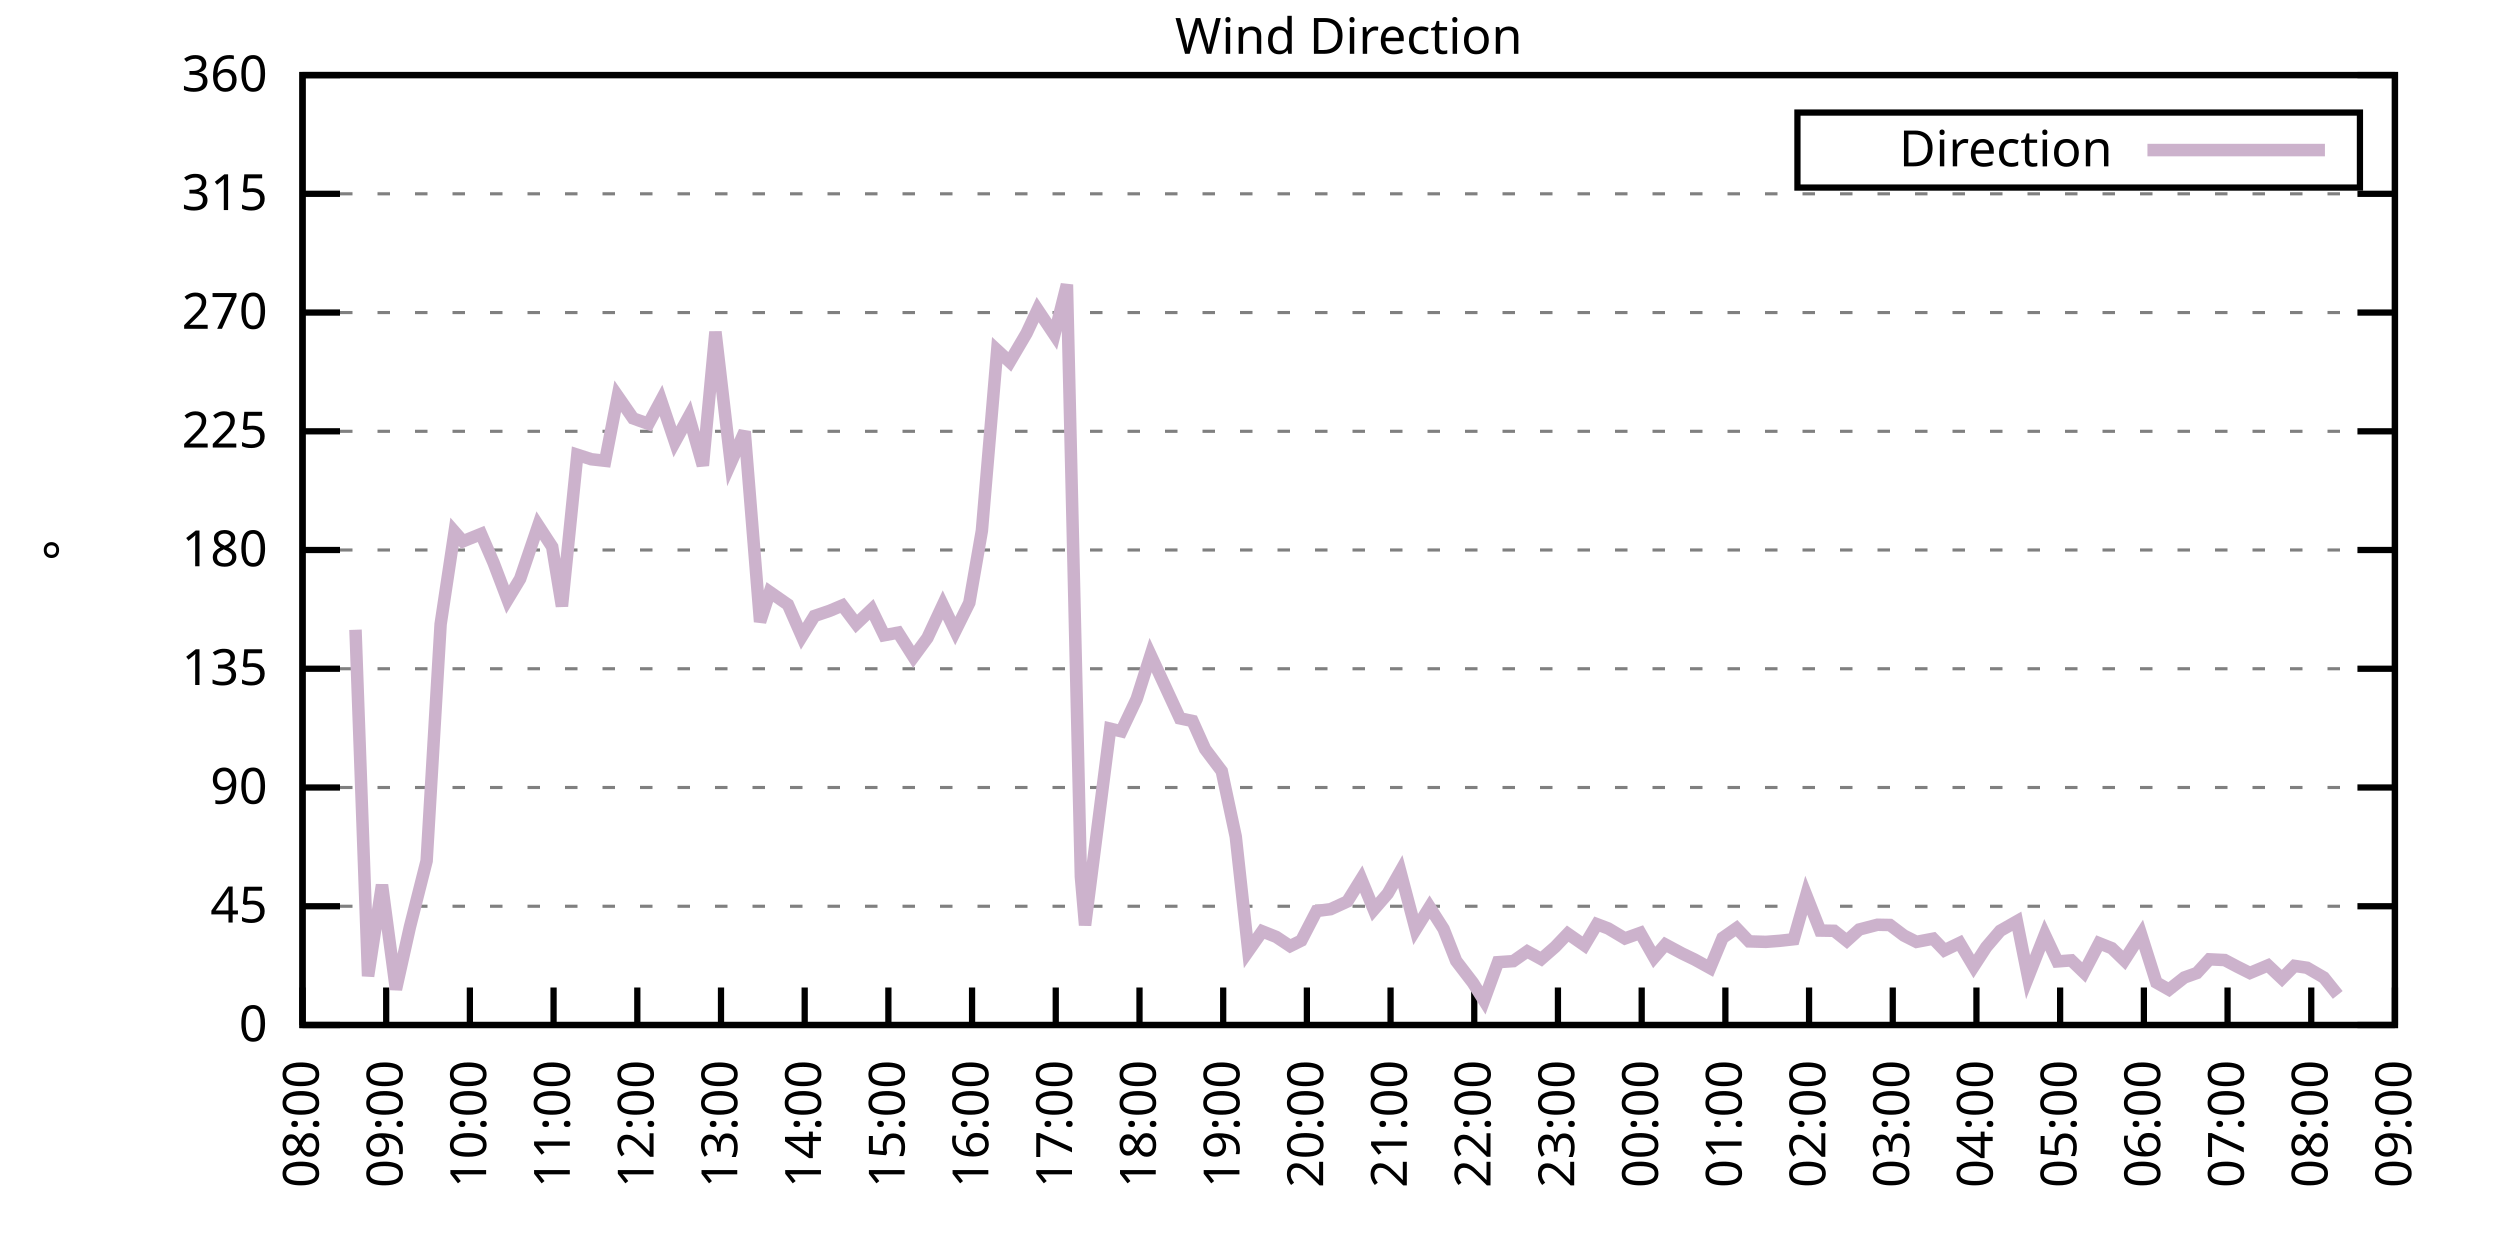
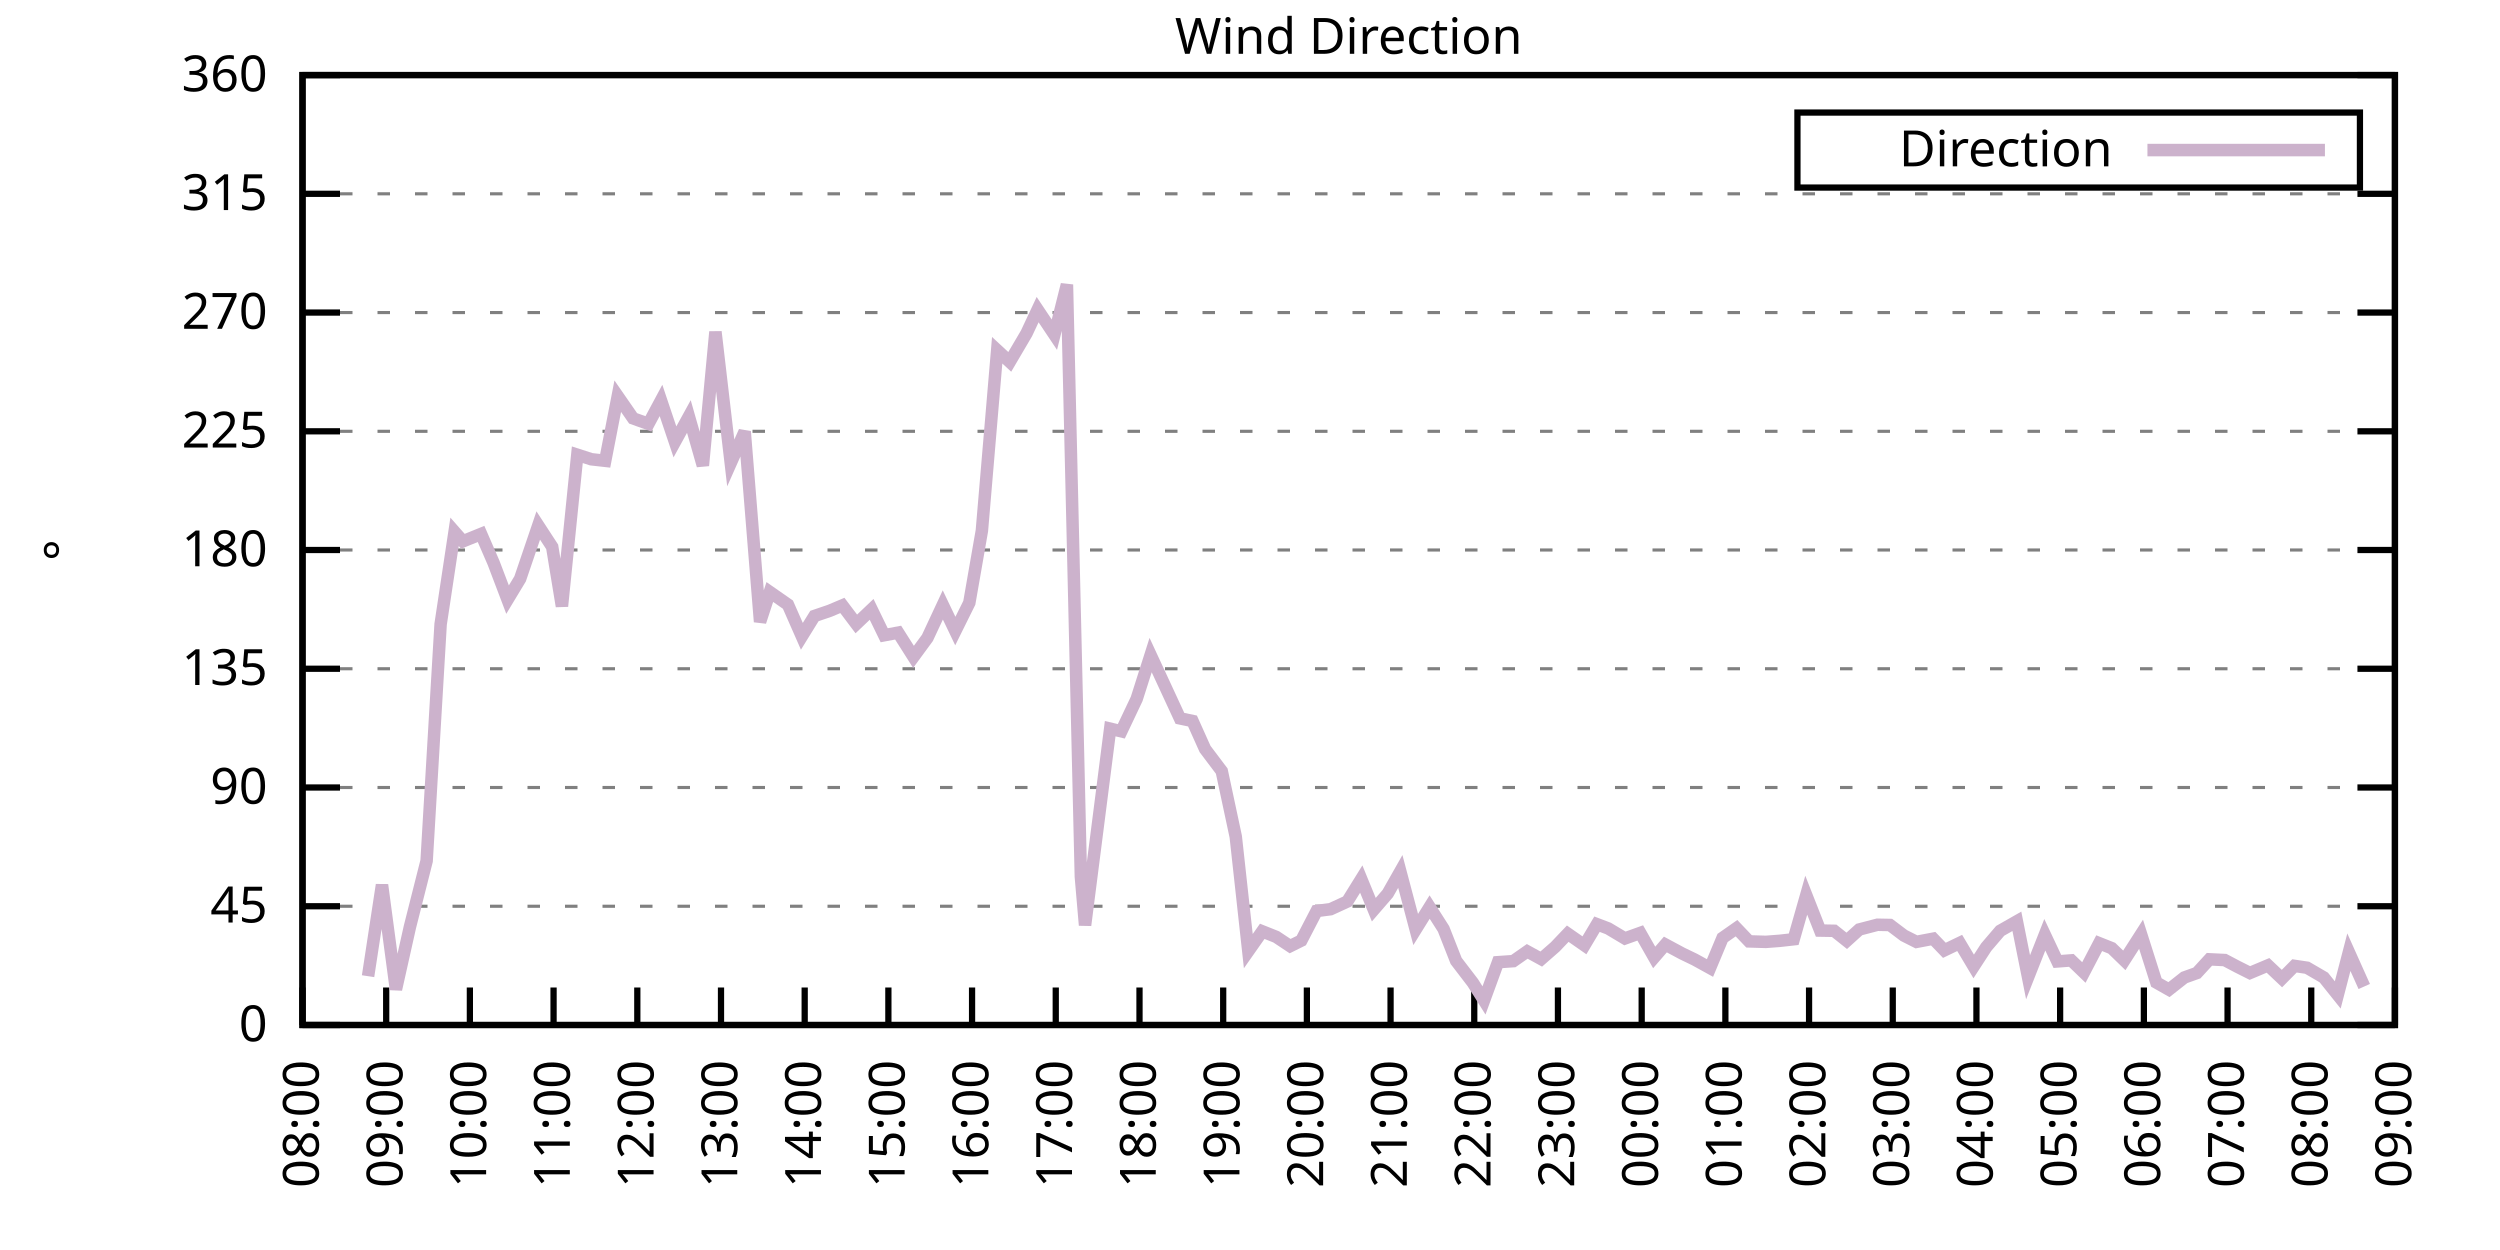
<svg xmlns="http://www.w3.org/2000/svg" xmlns:xlink="http://www.w3.org/1999/xlink" width="400" height="200" viewBox="0 0 400 200">
  <g id="gnuplot_canvas">
    <rect x="0" y="0" width="400" height="200" fill="none" />
    <defs>
      <circle id="gpDot" r="0.5" stroke-width="0.5" stroke="currentColor" />
      <path id="gpPt0" stroke-width="0.333" stroke="currentColor" d="M-1,0 h2 M0,-1 v2" />
      <path id="gpPt1" stroke-width="0.333" stroke="currentColor" d="M-1,-1 L1,1 M1,-1 L-1,1" />
      <path id="gpPt2" stroke-width="0.333" stroke="currentColor" d="M-1,0 L1,0 M0,-1 L0,1 M-1,-1 L1,1 M-1,1 L1,-1" />
      <rect id="gpPt3" stroke-width="0.333" stroke="currentColor" x="-1" y="-1" width="2" height="2" />
      <rect id="gpPt4" stroke-width="0.333" stroke="currentColor" fill="currentColor" x="-1" y="-1" width="2" height="2" />
      <circle id="gpPt5" stroke-width="0.333" stroke="currentColor" cx="0" cy="0" r="1" />
      <use xlink:href="#gpPt5" id="gpPt6" fill="currentColor" stroke="none" />
      <path id="gpPt7" stroke-width="0.333" stroke="currentColor" d="M0,-1.33 L-1.33,0.67 L1.33,0.67 z" />
      <use xlink:href="#gpPt7" id="gpPt8" fill="currentColor" stroke="none" />
      <use xlink:href="#gpPt7" id="gpPt9" stroke="currentColor" transform="rotate(180)" />
      <use xlink:href="#gpPt9" id="gpPt10" fill="currentColor" stroke="none" />
      <use xlink:href="#gpPt3" id="gpPt11" stroke="currentColor" transform="rotate(45)" />
      <use xlink:href="#gpPt11" id="gpPt12" fill="currentColor" stroke="none" />
      <path id="gpPt13" stroke-width="0.333" stroke="currentColor" d="M0,1.330 L1.265,0.411 L0.782,-1.067 L-0.782,-1.076 L-1.265,0.411 z" />
      <use xlink:href="#gpPt13" id="gpPt14" fill="currentColor" stroke="none" />
      <filter id="textbox" filterUnits="objectBoundingBox" x="0" y="0" height="1" width="1">
        <feFlood flood-color="white" flood-opacity="1" result="bgnd" />
        <feComposite in="SourceGraphic" in2="bgnd" operator="atop" />
      </filter>
      <filter id="greybox" filterUnits="objectBoundingBox" x="0" y="0" height="1" width="1">
        <feFlood flood-color="lightgrey" flood-opacity="1" result="grey" />
        <feComposite in="SourceGraphic" in2="grey" operator="atop" />
      </filter>
    </defs>
    <g fill="none" color="white" stroke="currentColor" stroke-width="1.00" stroke-linecap="butt" stroke-linejoin="miter">
</g>
    <g fill="none" color="black" stroke="currentColor" stroke-width="1.00" stroke-linecap="butt" stroke-linejoin="miter">
      <g stroke="none" shape-rendering="crispEdges">
        <polygon fill="rgb(255, 255, 255)" points="48.40,164.00 383.18,164.00 383.18,12.02 48.40,12.02 " />
      </g>
    </g>
    <g fill="none" color="black" stroke="currentColor" stroke-width="1.00" stroke-linecap="butt" stroke-linejoin="miter">
</g>
    <g fill="none" color="black" stroke="black" stroke-width="0.50" stroke-linecap="butt" stroke-linejoin="miter">
</g>
    <g fill="none" color="gray" stroke="currentColor" stroke-width="0.50" stroke-linecap="butt" stroke-linejoin="miter">
      <path stroke="gray" stroke-dasharray="2,4" class="gridline" d="M48.40,164.00 L383.19,164.00  " />
    </g>
    <g fill="none" color="gray" stroke="gray" stroke-width="1.00" stroke-linecap="butt" stroke-linejoin="miter">
</g>
    <g fill="none" color="black" stroke="currentColor" stroke-width="1.00" stroke-linecap="butt" stroke-linejoin="miter">
      <path stroke="black" d="M48.40,164.00 L54.40,164.00 M383.19,164.00 L377.19,164.00  " />
      <g transform="translate(42.80,166.60)" stroke="none" fill="black" font-family="Sans" font-size="8.00" text-anchor="end">
        <text>
          <tspan font-family="Sans"> 0</tspan>
        </text>
      </g>
    </g>
    <g fill="none" color="black" stroke="currentColor" stroke-width="1.00" stroke-linecap="butt" stroke-linejoin="miter">
</g>
    <g fill="none" color="black" stroke="black" stroke-width="0.50" stroke-linecap="butt" stroke-linejoin="miter">
</g>
    <g fill="none" color="gray" stroke="currentColor" stroke-width="0.50" stroke-linecap="butt" stroke-linejoin="miter">
      <path stroke="gray" stroke-dasharray="2,4" class="gridline" d="M48.40,145.00 L383.19,145.00  " />
    </g>
    <g fill="none" color="gray" stroke="gray" stroke-width="1.00" stroke-linecap="butt" stroke-linejoin="miter">
</g>
    <g fill="none" color="black" stroke="currentColor" stroke-width="1.00" stroke-linecap="butt" stroke-linejoin="miter">
      <path stroke="black" d="M48.40,145.00 L54.40,145.00 M383.19,145.00 L377.19,145.00  " />
      <g transform="translate(42.80,147.60)" stroke="none" fill="black" font-family="Sans" font-size="8.00" text-anchor="end">
        <text>
          <tspan font-family="Sans"> 45</tspan>
        </text>
      </g>
    </g>
    <g fill="none" color="black" stroke="currentColor" stroke-width="1.00" stroke-linecap="butt" stroke-linejoin="miter">
</g>
    <g fill="none" color="black" stroke="black" stroke-width="0.50" stroke-linecap="butt" stroke-linejoin="miter">
</g>
    <g fill="none" color="gray" stroke="currentColor" stroke-width="0.50" stroke-linecap="butt" stroke-linejoin="miter">
      <path stroke="gray" stroke-dasharray="2,4" class="gridline" d="M48.40,126.00 L383.19,126.00  " />
    </g>
    <g fill="none" color="gray" stroke="gray" stroke-width="1.00" stroke-linecap="butt" stroke-linejoin="miter">
</g>
    <g fill="none" color="black" stroke="currentColor" stroke-width="1.00" stroke-linecap="butt" stroke-linejoin="miter">
      <path stroke="black" d="M48.40,126.00 L54.40,126.00 M383.19,126.00 L377.19,126.00  " />
      <g transform="translate(42.80,128.60)" stroke="none" fill="black" font-family="Sans" font-size="8.00" text-anchor="end">
        <text>
          <tspan font-family="Sans"> 90</tspan>
        </text>
      </g>
    </g>
    <g fill="none" color="black" stroke="currentColor" stroke-width="1.00" stroke-linecap="butt" stroke-linejoin="miter">
</g>
    <g fill="none" color="black" stroke="black" stroke-width="0.50" stroke-linecap="butt" stroke-linejoin="miter">
</g>
    <g fill="none" color="gray" stroke="currentColor" stroke-width="0.50" stroke-linecap="butt" stroke-linejoin="miter">
      <path stroke="gray" stroke-dasharray="2,4" class="gridline" d="M48.40,107.00 L383.19,107.00  " />
    </g>
    <g fill="none" color="gray" stroke="gray" stroke-width="1.00" stroke-linecap="butt" stroke-linejoin="miter">
</g>
    <g fill="none" color="black" stroke="currentColor" stroke-width="1.00" stroke-linecap="butt" stroke-linejoin="miter">
      <path stroke="black" d="M48.40,107.00 L54.40,107.00 M383.19,107.00 L377.19,107.00  " />
      <g transform="translate(42.80,109.60)" stroke="none" fill="black" font-family="Sans" font-size="8.00" text-anchor="end">
        <text>
          <tspan font-family="Sans"> 135</tspan>
        </text>
      </g>
    </g>
    <g fill="none" color="black" stroke="currentColor" stroke-width="1.00" stroke-linecap="butt" stroke-linejoin="miter">
</g>
    <g fill="none" color="black" stroke="black" stroke-width="0.50" stroke-linecap="butt" stroke-linejoin="miter">
</g>
    <g fill="none" color="gray" stroke="currentColor" stroke-width="0.50" stroke-linecap="butt" stroke-linejoin="miter">
      <path stroke="gray" stroke-dasharray="2,4" class="gridline" d="M48.40,88.00 L383.19,88.00  " />
    </g>
    <g fill="none" color="gray" stroke="gray" stroke-width="1.00" stroke-linecap="butt" stroke-linejoin="miter">
</g>
    <g fill="none" color="black" stroke="currentColor" stroke-width="1.00" stroke-linecap="butt" stroke-linejoin="miter">
      <path stroke="black" d="M48.40,88.00 L54.40,88.00 M383.19,88.00 L377.19,88.00  " />
      <g transform="translate(42.80,90.60)" stroke="none" fill="black" font-family="Sans" font-size="8.00" text-anchor="end">
        <text>
          <tspan font-family="Sans"> 180</tspan>
        </text>
      </g>
    </g>
    <g fill="none" color="black" stroke="currentColor" stroke-width="1.00" stroke-linecap="butt" stroke-linejoin="miter">
</g>
    <g fill="none" color="black" stroke="black" stroke-width="0.50" stroke-linecap="butt" stroke-linejoin="miter">
</g>
    <g fill="none" color="gray" stroke="currentColor" stroke-width="0.50" stroke-linecap="butt" stroke-linejoin="miter">
      <path stroke="gray" stroke-dasharray="2,4" class="gridline" d="M48.40,69.01 L383.19,69.01  " />
    </g>
    <g fill="none" color="gray" stroke="gray" stroke-width="1.00" stroke-linecap="butt" stroke-linejoin="miter">
</g>
    <g fill="none" color="black" stroke="currentColor" stroke-width="1.00" stroke-linecap="butt" stroke-linejoin="miter">
      <path stroke="black" d="M48.40,69.01 L54.40,69.01 M383.19,69.01 L377.19,69.01  " />
      <g transform="translate(42.80,71.61)" stroke="none" fill="black" font-family="Sans" font-size="8.00" text-anchor="end">
        <text>
          <tspan font-family="Sans"> 225</tspan>
        </text>
      </g>
    </g>
    <g fill="none" color="black" stroke="currentColor" stroke-width="1.00" stroke-linecap="butt" stroke-linejoin="miter">
</g>
    <g fill="none" color="black" stroke="black" stroke-width="0.50" stroke-linecap="butt" stroke-linejoin="miter">
</g>
    <g fill="none" color="gray" stroke="currentColor" stroke-width="0.50" stroke-linecap="butt" stroke-linejoin="miter">
      <path stroke="gray" stroke-dasharray="2,4" class="gridline" d="M48.40,50.01 L383.19,50.01  " />
    </g>
    <g fill="none" color="gray" stroke="gray" stroke-width="1.00" stroke-linecap="butt" stroke-linejoin="miter">
</g>
    <g fill="none" color="black" stroke="currentColor" stroke-width="1.00" stroke-linecap="butt" stroke-linejoin="miter">
      <path stroke="black" d="M48.40,50.01 L54.40,50.01 M383.19,50.01 L377.19,50.01  " />
      <g transform="translate(42.80,52.61)" stroke="none" fill="black" font-family="Sans" font-size="8.00" text-anchor="end">
        <text>
          <tspan font-family="Sans"> 270</tspan>
        </text>
      </g>
    </g>
    <g fill="none" color="black" stroke="currentColor" stroke-width="1.00" stroke-linecap="butt" stroke-linejoin="miter">
</g>
    <g fill="none" color="black" stroke="black" stroke-width="0.50" stroke-linecap="butt" stroke-linejoin="miter">
</g>
    <g fill="none" color="gray" stroke="currentColor" stroke-width="0.50" stroke-linecap="butt" stroke-linejoin="miter">
      <path stroke="gray" stroke-dasharray="2,4" class="gridline" d="M48.40,31.01 L383.19,31.01  " />
    </g>
    <g fill="none" color="gray" stroke="gray" stroke-width="1.00" stroke-linecap="butt" stroke-linejoin="miter">
</g>
    <g fill="none" color="black" stroke="currentColor" stroke-width="1.00" stroke-linecap="butt" stroke-linejoin="miter">
      <path stroke="black" d="M48.40,31.01 L54.40,31.01 M383.19,31.01 L377.19,31.01  " />
      <g transform="translate(42.80,33.61)" stroke="none" fill="black" font-family="Sans" font-size="8.00" text-anchor="end">
        <text>
          <tspan font-family="Sans"> 315</tspan>
        </text>
      </g>
    </g>
    <g fill="none" color="black" stroke="currentColor" stroke-width="1.00" stroke-linecap="butt" stroke-linejoin="miter">
</g>
    <g fill="none" color="black" stroke="black" stroke-width="0.50" stroke-linecap="butt" stroke-linejoin="miter">
</g>
    <g fill="none" color="gray" stroke="currentColor" stroke-width="0.50" stroke-linecap="butt" stroke-linejoin="miter">
      <path stroke="gray" stroke-dasharray="2,4" class="gridline" d="M48.40,12.01 L383.19,12.01  " />
    </g>
    <g fill="none" color="gray" stroke="gray" stroke-width="1.00" stroke-linecap="butt" stroke-linejoin="miter">
</g>
    <g fill="none" color="black" stroke="currentColor" stroke-width="1.00" stroke-linecap="butt" stroke-linejoin="miter">
      <path stroke="black" d="M48.40,12.01 L54.40,12.01 M383.19,12.01 L377.19,12.01  " />
      <g transform="translate(42.80,14.61)" stroke="none" fill="black" font-family="Sans" font-size="8.00" text-anchor="end">
        <text>
          <tspan font-family="Sans"> 360</tspan>
        </text>
      </g>
    </g>
    <g fill="none" color="black" stroke="currentColor" stroke-width="1.00" stroke-linecap="butt" stroke-linejoin="miter">
      <path stroke="black" d="M48.40,164.00 L48.40,158.00  " />
      <g transform="translate(51.00,169.60) rotate(270.00)" stroke="none" fill="black" font-family="Sans" font-size="8.00" text-anchor="end">
        <text>
          <tspan font-family="Sans">08:00</tspan>
        </text>
      </g>
    </g>
    <g fill="none" color="black" stroke="currentColor" stroke-width="1.00" stroke-linecap="butt" stroke-linejoin="miter">
      <path stroke="black" d="M61.79,164.00 L61.79,158.00  " />
      <g transform="translate(64.39,169.60) rotate(270.00)" stroke="none" fill="black" font-family="Sans" font-size="8.00" text-anchor="end">
        <text>
          <tspan font-family="Sans">09:00</tspan>
        </text>
      </g>
    </g>
    <g fill="none" color="black" stroke="currentColor" stroke-width="1.00" stroke-linecap="butt" stroke-linejoin="miter">
      <path stroke="black" d="M75.18,164.00 L75.18,158.00  " />
      <g transform="translate(77.78,169.60) rotate(270.00)" stroke="none" fill="black" font-family="Sans" font-size="8.00" text-anchor="end">
        <text>
          <tspan font-family="Sans">10:00</tspan>
        </text>
      </g>
    </g>
    <g fill="none" color="black" stroke="currentColor" stroke-width="1.00" stroke-linecap="butt" stroke-linejoin="miter">
      <path stroke="black" d="M88.57,164.00 L88.57,158.00  " />
      <g transform="translate(91.17,169.60) rotate(270.00)" stroke="none" fill="black" font-family="Sans" font-size="8.00" text-anchor="end">
        <text>
          <tspan font-family="Sans">11:00</tspan>
        </text>
      </g>
    </g>
    <g fill="none" color="black" stroke="currentColor" stroke-width="1.00" stroke-linecap="butt" stroke-linejoin="miter">
      <path stroke="black" d="M101.97,164.00 L101.97,158.00  " />
      <g transform="translate(104.57,169.60) rotate(270.00)" stroke="none" fill="black" font-family="Sans" font-size="8.00" text-anchor="end">
        <text>
          <tspan font-family="Sans">12:00</tspan>
        </text>
      </g>
    </g>
    <g fill="none" color="black" stroke="currentColor" stroke-width="1.00" stroke-linecap="butt" stroke-linejoin="miter">
      <path stroke="black" d="M115.36,164.00 L115.36,158.00  " />
      <g transform="translate(117.96,169.60) rotate(270.00)" stroke="none" fill="black" font-family="Sans" font-size="8.00" text-anchor="end">
        <text>
          <tspan font-family="Sans">13:00</tspan>
        </text>
      </g>
    </g>
    <g fill="none" color="black" stroke="currentColor" stroke-width="1.00" stroke-linecap="butt" stroke-linejoin="miter">
      <path stroke="black" d="M128.75,164.00 L128.75,158.00  " />
      <g transform="translate(131.35,169.60) rotate(270.00)" stroke="none" fill="black" font-family="Sans" font-size="8.00" text-anchor="end">
        <text>
          <tspan font-family="Sans">14:00</tspan>
        </text>
      </g>
    </g>
    <g fill="none" color="black" stroke="currentColor" stroke-width="1.00" stroke-linecap="butt" stroke-linejoin="miter">
      <path stroke="black" d="M142.14,164.00 L142.14,158.00  " />
      <g transform="translate(144.74,169.60) rotate(270.00)" stroke="none" fill="black" font-family="Sans" font-size="8.00" text-anchor="end">
        <text>
          <tspan font-family="Sans">15:00</tspan>
        </text>
      </g>
    </g>
    <g fill="none" color="black" stroke="currentColor" stroke-width="1.00" stroke-linecap="butt" stroke-linejoin="miter">
      <path stroke="black" d="M155.53,164.00 L155.53,158.00  " />
      <g transform="translate(158.13,169.60) rotate(270.00)" stroke="none" fill="black" font-family="Sans" font-size="8.00" text-anchor="end">
        <text>
          <tspan font-family="Sans">16:00</tspan>
        </text>
      </g>
    </g>
    <g fill="none" color="black" stroke="currentColor" stroke-width="1.00" stroke-linecap="butt" stroke-linejoin="miter">
      <path stroke="black" d="M168.92,164.00 L168.92,158.00  " />
      <g transform="translate(171.52,169.60) rotate(270.00)" stroke="none" fill="black" font-family="Sans" font-size="8.00" text-anchor="end">
        <text>
          <tspan font-family="Sans">17:00</tspan>
        </text>
      </g>
    </g>
    <g fill="none" color="black" stroke="currentColor" stroke-width="1.00" stroke-linecap="butt" stroke-linejoin="miter">
      <path stroke="black" d="M182.32,164.00 L182.32,158.00  " />
      <g transform="translate(184.92,169.60) rotate(270.00)" stroke="none" fill="black" font-family="Sans" font-size="8.00" text-anchor="end">
        <text>
          <tspan font-family="Sans">18:00</tspan>
        </text>
      </g>
    </g>
    <g fill="none" color="black" stroke="currentColor" stroke-width="1.00" stroke-linecap="butt" stroke-linejoin="miter">
      <path stroke="black" d="M195.71,164.00 L195.71,158.00  " />
      <g transform="translate(198.31,169.60) rotate(270.00)" stroke="none" fill="black" font-family="Sans" font-size="8.00" text-anchor="end">
        <text>
          <tspan font-family="Sans">19:00</tspan>
        </text>
      </g>
    </g>
    <g fill="none" color="black" stroke="currentColor" stroke-width="1.00" stroke-linecap="butt" stroke-linejoin="miter">
      <path stroke="black" d="M209.10,164.00 L209.10,158.00  " />
      <g transform="translate(211.70,169.60) rotate(270.00)" stroke="none" fill="black" font-family="Sans" font-size="8.00" text-anchor="end">
        <text>
          <tspan font-family="Sans">20:00</tspan>
        </text>
      </g>
    </g>
    <g fill="none" color="black" stroke="currentColor" stroke-width="1.00" stroke-linecap="butt" stroke-linejoin="miter">
      <path stroke="black" d="M222.49,164.00 L222.49,158.00  " />
      <g transform="translate(225.09,169.60) rotate(270.00)" stroke="none" fill="black" font-family="Sans" font-size="8.00" text-anchor="end">
        <text>
          <tspan font-family="Sans">21:00</tspan>
        </text>
      </g>
    </g>
    <g fill="none" color="black" stroke="currentColor" stroke-width="1.00" stroke-linecap="butt" stroke-linejoin="miter">
      <path stroke="black" d="M235.88,164.00 L235.88,158.00  " />
      <g transform="translate(238.48,169.60) rotate(270.00)" stroke="none" fill="black" font-family="Sans" font-size="8.00" text-anchor="end">
        <text>
          <tspan font-family="Sans">22:00</tspan>
        </text>
      </g>
    </g>
    <g fill="none" color="black" stroke="currentColor" stroke-width="1.00" stroke-linecap="butt" stroke-linejoin="miter">
      <path stroke="black" d="M249.27,164.00 L249.27,158.00  " />
      <g transform="translate(251.87,169.60) rotate(270.00)" stroke="none" fill="black" font-family="Sans" font-size="8.00" text-anchor="end">
        <text>
          <tspan font-family="Sans">23:00</tspan>
        </text>
      </g>
    </g>
    <g fill="none" color="black" stroke="currentColor" stroke-width="1.00" stroke-linecap="butt" stroke-linejoin="miter">
      <path stroke="black" d="M262.67,164.00 L262.67,158.00  " />
      <g transform="translate(265.27,169.60) rotate(270.00)" stroke="none" fill="black" font-family="Sans" font-size="8.00" text-anchor="end">
        <text>
          <tspan font-family="Sans">00:00</tspan>
        </text>
      </g>
    </g>
    <g fill="none" color="black" stroke="currentColor" stroke-width="1.00" stroke-linecap="butt" stroke-linejoin="miter">
      <path stroke="black" d="M276.06,164.00 L276.06,158.00  " />
      <g transform="translate(278.66,169.60) rotate(270.00)" stroke="none" fill="black" font-family="Sans" font-size="8.00" text-anchor="end">
        <text>
          <tspan font-family="Sans">01:00</tspan>
        </text>
      </g>
    </g>
    <g fill="none" color="black" stroke="currentColor" stroke-width="1.00" stroke-linecap="butt" stroke-linejoin="miter">
      <path stroke="black" d="M289.45,164.00 L289.45,158.00  " />
      <g transform="translate(292.05,169.60) rotate(270.00)" stroke="none" fill="black" font-family="Sans" font-size="8.00" text-anchor="end">
        <text>
          <tspan font-family="Sans">02:00</tspan>
        </text>
      </g>
    </g>
    <g fill="none" color="black" stroke="currentColor" stroke-width="1.00" stroke-linecap="butt" stroke-linejoin="miter">
      <path stroke="black" d="M302.84,164.00 L302.84,158.00  " />
      <g transform="translate(305.44,169.60) rotate(270.00)" stroke="none" fill="black" font-family="Sans" font-size="8.00" text-anchor="end">
        <text>
          <tspan font-family="Sans">03:00</tspan>
        </text>
      </g>
    </g>
    <g fill="none" color="black" stroke="currentColor" stroke-width="1.00" stroke-linecap="butt" stroke-linejoin="miter">
      <path stroke="black" d="M316.23,164.00 L316.23,158.00  " />
      <g transform="translate(318.83,169.60) rotate(270.00)" stroke="none" fill="black" font-family="Sans" font-size="8.00" text-anchor="end">
        <text>
          <tspan font-family="Sans">04:00</tspan>
        </text>
      </g>
    </g>
    <g fill="none" color="black" stroke="currentColor" stroke-width="1.00" stroke-linecap="butt" stroke-linejoin="miter">
      <path stroke="black" d="M329.62,164.00 L329.62,158.00  " />
      <g transform="translate(332.22,169.60) rotate(270.00)" stroke="none" fill="black" font-family="Sans" font-size="8.00" text-anchor="end">
        <text>
          <tspan font-family="Sans">05:00</tspan>
        </text>
      </g>
    </g>
    <g fill="none" color="black" stroke="currentColor" stroke-width="1.00" stroke-linecap="butt" stroke-linejoin="miter">
      <path stroke="black" d="M343.02,164.00 L343.02,158.00  " />
      <g transform="translate(345.62,169.60) rotate(270.00)" stroke="none" fill="black" font-family="Sans" font-size="8.00" text-anchor="end">
        <text>
          <tspan font-family="Sans">06:00</tspan>
        </text>
      </g>
    </g>
    <g fill="none" color="black" stroke="currentColor" stroke-width="1.00" stroke-linecap="butt" stroke-linejoin="miter">
      <path stroke="black" d="M356.41,164.00 L356.41,158.00  " />
      <g transform="translate(359.01,169.60) rotate(270.00)" stroke="none" fill="black" font-family="Sans" font-size="8.00" text-anchor="end">
        <text>
          <tspan font-family="Sans">07:00</tspan>
        </text>
      </g>
    </g>
    <g fill="none" color="black" stroke="currentColor" stroke-width="1.00" stroke-linecap="butt" stroke-linejoin="miter">
      <path stroke="black" d="M369.80,164.00 L369.80,158.00  " />
      <g transform="translate(372.40,169.60) rotate(270.00)" stroke="none" fill="black" font-family="Sans" font-size="8.00" text-anchor="end">
        <text>
          <tspan font-family="Sans">08:00</tspan>
        </text>
      </g>
    </g>
    <g fill="none" color="black" stroke="currentColor" stroke-width="1.00" stroke-linecap="butt" stroke-linejoin="miter">
      <path stroke="black" d="M383.19,164.00 L383.19,158.00  " />
      <g transform="translate(385.79,169.60) rotate(270.00)" stroke="none" fill="black" font-family="Sans" font-size="8.00" text-anchor="end">
        <text>
          <tspan font-family="Sans">09:00</tspan>
        </text>
      </g>
    </g>
    <g fill="none" color="black" stroke="currentColor" stroke-width="1.00" stroke-linecap="butt" stroke-linejoin="miter">
</g>
    <g fill="none" color="black" stroke="currentColor" stroke-width="1.00" stroke-linecap="butt" stroke-linejoin="miter">
      <path stroke="black" d="M48.40,12.01 L48.40,164.00 L383.19,164.00 L383.19,12.01 L48.40,12.01 Z  " />
    </g>
    <g fill="none" color="black" stroke="currentColor" stroke-width="1.00" stroke-linecap="butt" stroke-linejoin="miter">
</g>
    <g fill="none" color="black" stroke="currentColor" stroke-width="1.00" stroke-linecap="butt" stroke-linejoin="miter">
      <path stroke="black" d="M287.59,30.01 L287.59,18.01 L377.59,18.01 L377.59,30.01 L287.59,30.01 Z  " />
    </g>
    <g id="Wind_direction_plot_1">
      <g fill="none" color="white" stroke="black" stroke-width="2.00" stroke-linecap="butt" stroke-linejoin="miter">
</g>
      <g fill="none" color="black" stroke="currentColor" stroke-width="2.00" stroke-linecap="butt" stroke-linejoin="miter">
        <g transform="translate(337.99,26.61)" stroke="none" fill="black" font-family="Sans" font-size="8.00" text-anchor="end">
          <text>
            <tspan font-family="Sans">Direction</tspan>
          </text>
        </g>
      </g>
      <g fill="none" color="black" stroke="currentColor" stroke-width="2.00" stroke-linecap="butt" stroke-linejoin="miter">
-         <path stroke="rgb(204, 178, 204)" d="M343.59,24.01 L371.99,24.01 M56.88,100.76 L58.89,156.19 L61.12,141.58 L63.35,158.30 L65.59,148.29 L68.26,137.74   L70.50,99.87 L72.73,85.09 L74.07,86.61 L76.97,85.43 L78.98,90.07 L81.21,95.94 L83.22,92.61 L86.12,84.08   L88.35,87.50 L89.91,97.00 L92.37,72.76 L94.60,73.48 L96.83,73.73 L98.84,63.39 L101.30,66.94 L103.75,67.82   L105.76,64.07 L107.99,70.70 L110.22,66.64 L112.46,74.49 L114.47,53.09 L116.92,74.07 L119.15,69.05 L121.61,99.49   L123.17,94.72 L126.07,96.74 L128.30,101.81 L130.31,98.56 L132.77,97.72 L134.78,96.87 L137.01,99.83 L139.46,97.50   L141.47,101.64 L143.70,101.22 L146.16,105.10 L148.39,102.06 L150.85,96.79 L152.85,100.97 L155.09,96.45 L157.10,84.92   L159.55,56.04 L161.56,57.90 L164.24,53.34 L166.02,49.54 L168.70,53.55 L170.71,45.53 L172.94,140.27 L173.61,148.04   L177.63,116.59 L179.41,117.01 L181.87,111.82 L184.10,104.81 L186.33,109.62 L188.79,114.94 L190.80,115.36 L192.81,119.84   L195.48,123.38 L197.72,133.86 L199.73,152.18 L201.96,149.01 L204.19,149.90 L206.42,151.38 L208.21,150.49 L210.66,145.76   L212.89,145.47 L215.57,144.24 L217.80,140.65 L219.81,145.55 L222.04,142.97 L224.05,139.43 L226.51,148.72 L228.74,145.13   L230.97,148.63 L232.98,153.74 L235.66,157.24 L237.44,160.07 L239.68,153.95 L242.13,153.78 L244.36,152.22 L246.60,153.45   L248.83,151.50 L250.84,149.39 L253.51,151.25 L255.52,147.87 L257.31,148.55 L259.99,150.15 L262.44,149.27 L264.67,153.19   L266.46,151.12 L269.14,152.56 L271.15,153.53 L273.60,154.88 L275.61,150.07 L277.84,148.51 L279.85,150.62 L282.53,150.70   L284.76,150.53 L286.99,150.28 L289.00,143.23 L291.23,148.89 L293.47,148.93 L295.48,150.53 L297.48,148.72 L300.39,147.96   L302.39,148.00 L304.63,149.69 L306.63,150.70 L309.31,150.19 L311.10,152.05 L313.55,150.87 L315.79,154.63 L317.79,151.55   L320.03,148.93 L322.70,147.41 L324.49,156.36 L327.17,149.56 L329.18,153.83 L331.41,153.66 L333.42,155.60 L335.87,150.91   L337.88,151.71 L339.89,153.66 L342.57,149.48 L345.02,157.20 L347.03,158.34 L349.49,156.40 L351.50,155.68 L353.51,153.49   L355.96,153.61 L357.97,154.67 L359.98,155.68 L362.88,154.46 L365.11,156.57 L367.12,154.54 L369.13,154.84 L371.81,156.40   L374.04,159.19  " />
+         <path stroke="rgb(204, 178, 204)" d="M343.59,24.01 L371.99,24.01 M58.89,156.19 L61.12,141.58 L63.35,158.30 L65.59,148.29 L68.26,137.74 L70.50,99.87   L72.73,85.09 L74.07,86.61 L76.97,85.43 L78.98,90.07 L81.21,95.94 L83.22,92.61 L86.12,84.08 L88.35,87.50   L89.91,97.00 L92.37,72.76 L94.60,73.48 L96.83,73.73 L98.84,63.39 L101.30,66.94 L103.75,67.82 L105.76,64.07   L107.99,70.70 L110.22,66.64 L112.46,74.49 L114.47,53.09 L116.92,74.07 L119.15,69.05 L121.61,99.49 L123.17,94.72   L126.07,96.74 L128.30,101.81 L130.31,98.56 L132.77,97.72 L134.78,96.87 L137.01,99.83 L139.46,97.50 L141.47,101.64   L143.70,101.22 L146.16,105.10 L148.39,102.06 L150.85,96.79 L152.85,100.97 L155.09,96.45 L157.10,84.92 L159.55,56.04   L161.56,57.90 L164.24,53.34 L166.02,49.54 L168.70,53.55 L170.71,45.53 L172.94,140.27 L173.61,148.04 L177.63,116.59   L179.41,117.01 L181.87,111.82 L184.10,104.81 L186.33,109.62 L188.79,114.94 L190.80,115.36 L192.81,119.84 L195.48,123.38   L197.72,133.86 L199.73,152.18 L201.96,149.01 L204.19,149.90 L206.42,151.38 L208.21,150.49 L210.66,145.76 L212.89,145.47   L215.57,144.24 L217.80,140.65 L219.81,145.55 L222.04,142.97 L224.05,139.43 L226.51,148.72 L228.74,145.13 L230.97,148.63   L232.98,153.74 L235.66,157.24 L237.44,160.07 L239.68,153.95 L242.13,153.78 L244.36,152.22 L246.60,153.45 L248.83,151.50   L250.84,149.39 L253.51,151.25 L255.52,147.87 L257.31,148.55 L259.99,150.15 L262.44,149.27 L264.67,153.19 L266.46,151.12   L269.14,152.56 L271.15,153.53 L273.60,154.88 L275.61,150.07 L277.84,148.51 L279.85,150.62 L282.53,150.70 L284.76,150.53   L286.99,150.28 L289.00,143.23 L291.23,148.89 L293.47,148.93 L295.48,150.53 L297.48,148.72 L300.39,147.96 L302.39,148.00   L304.63,149.69 L306.63,150.70 L309.31,150.19 L311.10,152.05 L313.55,150.87 L315.79,154.63 L317.79,151.55 L320.03,148.93   L322.70,147.41 L324.49,156.36 L327.17,149.56 L329.18,153.83 L331.41,153.66 L333.42,155.60 L335.87,150.91 L337.88,151.71   L339.89,153.66 L342.57,149.48 L345.02,157.20 L347.03,158.34 L349.49,156.40 L351.50,155.68 L353.51,153.49 L355.96,153.61   L357.97,154.67 L359.98,155.68 L362.88,154.46 L365.11,156.57 L367.12,154.54 L369.13,154.84 L371.81,156.40 L374.04,159.19   L375.82,152.35 L378.28,157.84  " />
      </g>
    </g>
    <g fill="none" color="black" stroke="currentColor" stroke-width="2.00" stroke-linecap="butt" stroke-linejoin="miter">
</g>
    <g fill="none" color="black" stroke="black" stroke-width="1.00" stroke-linecap="butt" stroke-linejoin="miter">
</g>
    <g fill="none" color="black" stroke="currentColor" stroke-width="1.00" stroke-linecap="butt" stroke-linejoin="miter">
      <path stroke="black" d="M48.40,12.01 L48.40,164.00 L383.19,164.00 L383.19,12.01 L48.40,12.01 Z  " />
      <g transform="translate(12.80,88.01) rotate(270.00)" stroke="none" fill="black" font-family="Sans" font-size="8.00" text-anchor="middle">
        <text>
          <tspan font-family="Sans">°</tspan>
        </text>
      </g>
    </g>
    <g fill="none" color="black" stroke="currentColor" stroke-width="1.00" stroke-linecap="butt" stroke-linejoin="miter">
</g>
    <g fill="none" color="black" stroke="currentColor" stroke-width="1.00" stroke-linecap="butt" stroke-linejoin="miter">
      <g transform="translate(215.79,8.61)" stroke="none" fill="black" font-family="Sans" font-size="8.00" text-anchor="middle">
        <text>
          <tspan font-family="Sans">Wind Direction</tspan>
        </text>
      </g>
    </g>
    <g fill="none" color="black" stroke="currentColor" stroke-width="1.00" stroke-linecap="butt" stroke-linejoin="miter">
</g>
  </g>
</svg>
